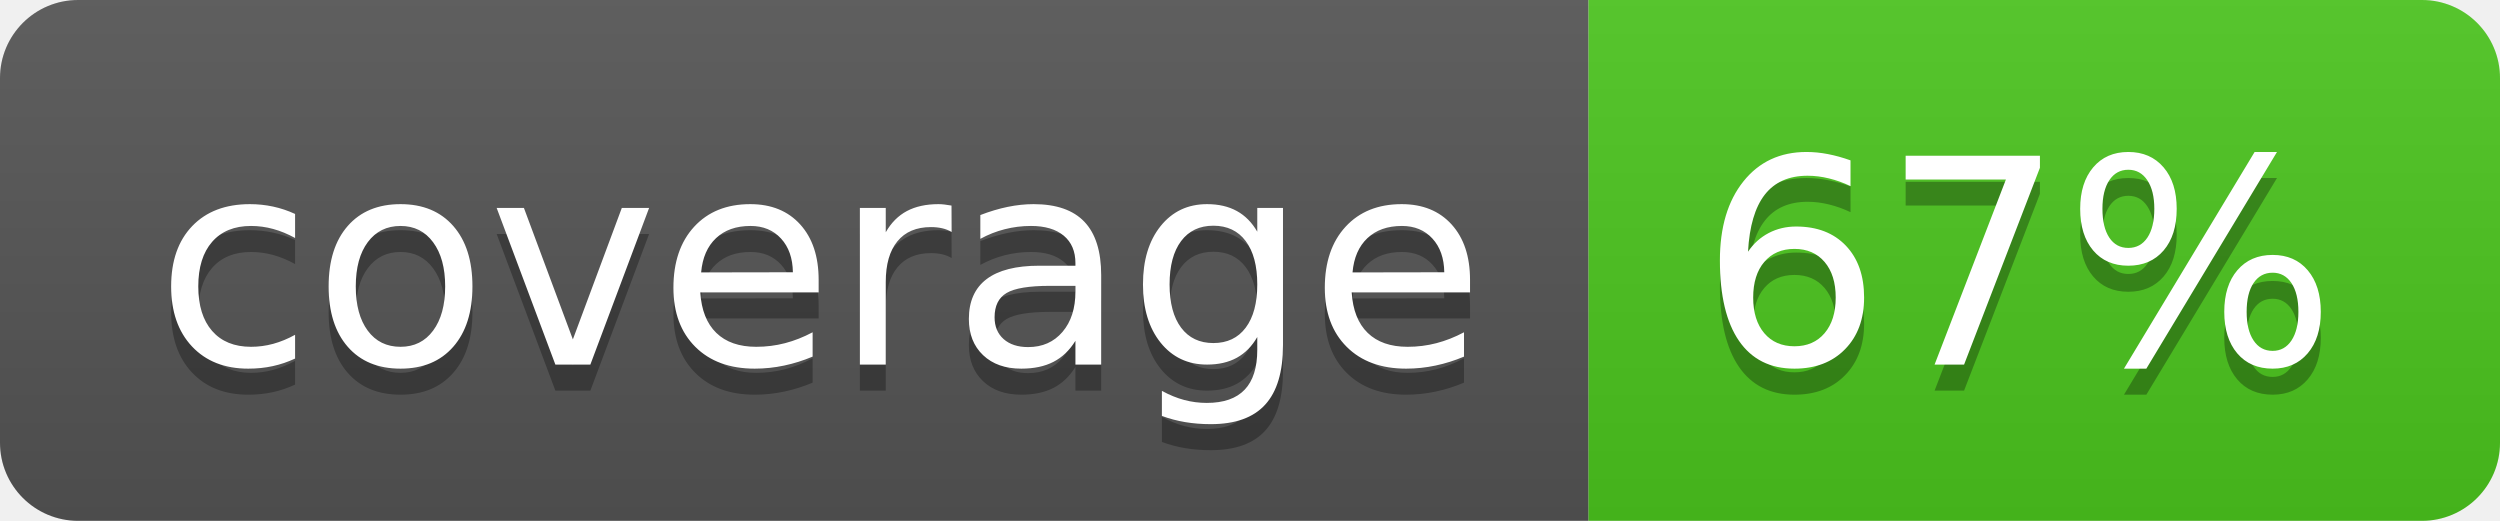
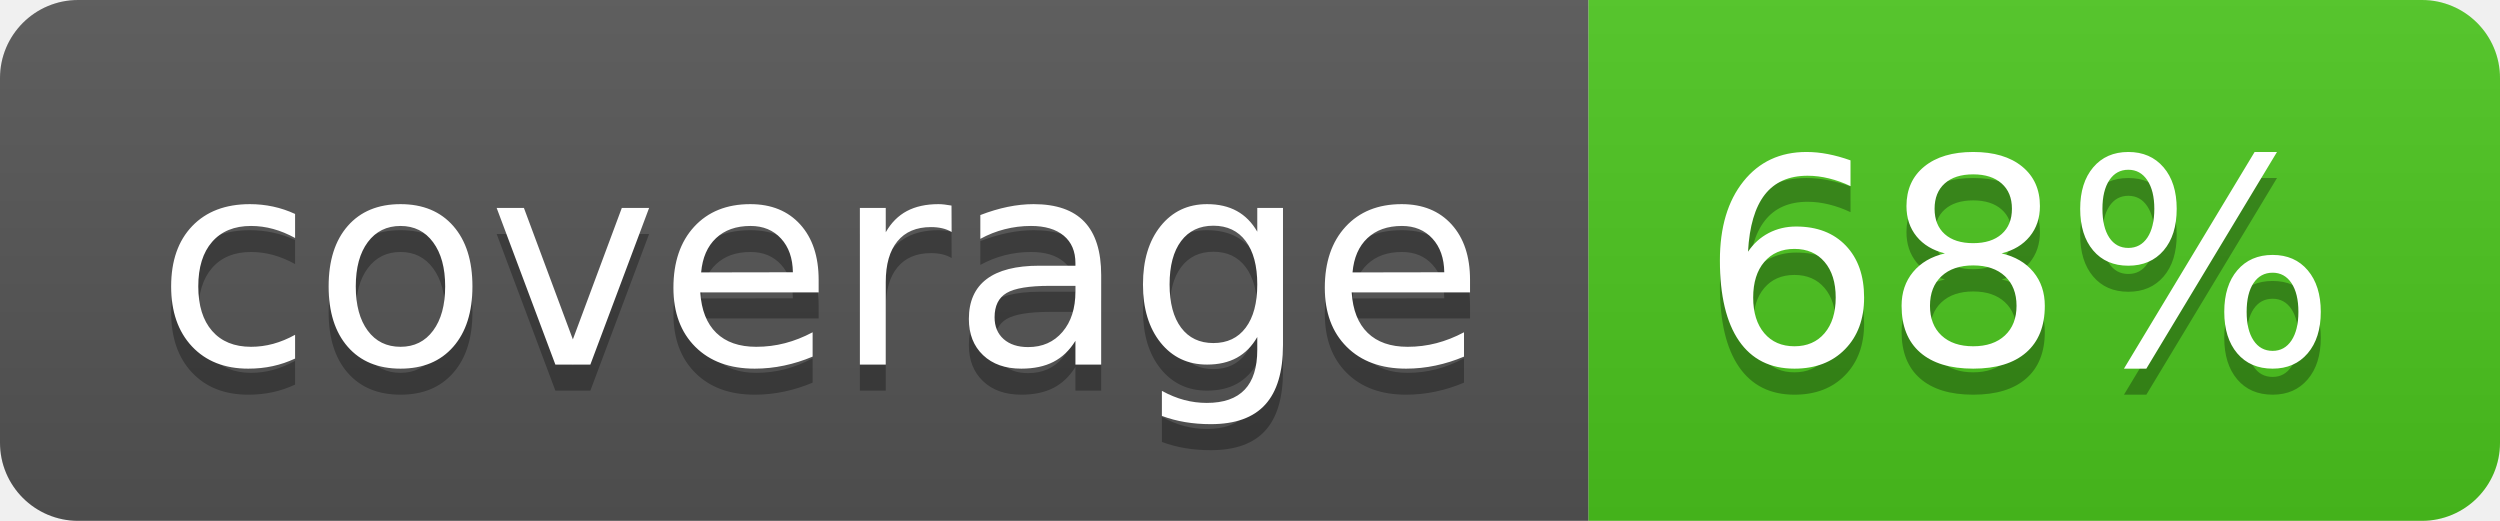
<svg xmlns="http://www.w3.org/2000/svg" width="96" height="20">
  <linearGradient id="b" x2="0" y2="100%">
    <stop offset="0" stop-color="#bbb" stop-opacity=".1" />
    <stop offset="1" stop-opacity=".1" />
  </linearGradient>
  <clipPath id="a">
    <rect width="96" height="20" rx="3" fill="#fff" />
  </clipPath>
  <g clip-path="url(#a)">
    <path fill="#555" d="M0 0h61v20H0z" />
    <path fill="#4CC61E" d="M61 0h35v20H61z" />
    <path fill="url(#b)" d="M0 0h96v20H0z" />
  </g>
  <g fill="#fff" text-anchor="middle" font-family="DejaVu Sans,Verdana,Geneva,sans-serif" font-size="110">
    <text x="315" y="150" fill="#010101" fill-opacity=".3" transform="scale(.1)" textLength="510">coverage</text>
    <text x="315" y="140" transform="scale(.1)" textLength="510">coverage</text>
-     <text x="775" y="150" fill="#010101" fill-opacity=".3" transform="scale(.1)" textLength="250">67%</text>
-     <text x="775" y="140" transform="scale(.1)" textLength="250">67%</text>
+     <text x="775" y="150" fill="#010101" fill-opacity=".3" transform="scale(.1)" textLength="250">68%</text>
+     <text x="775" y="140" transform="scale(.1)" textLength="250">68%</text>
  </g>
</svg>
